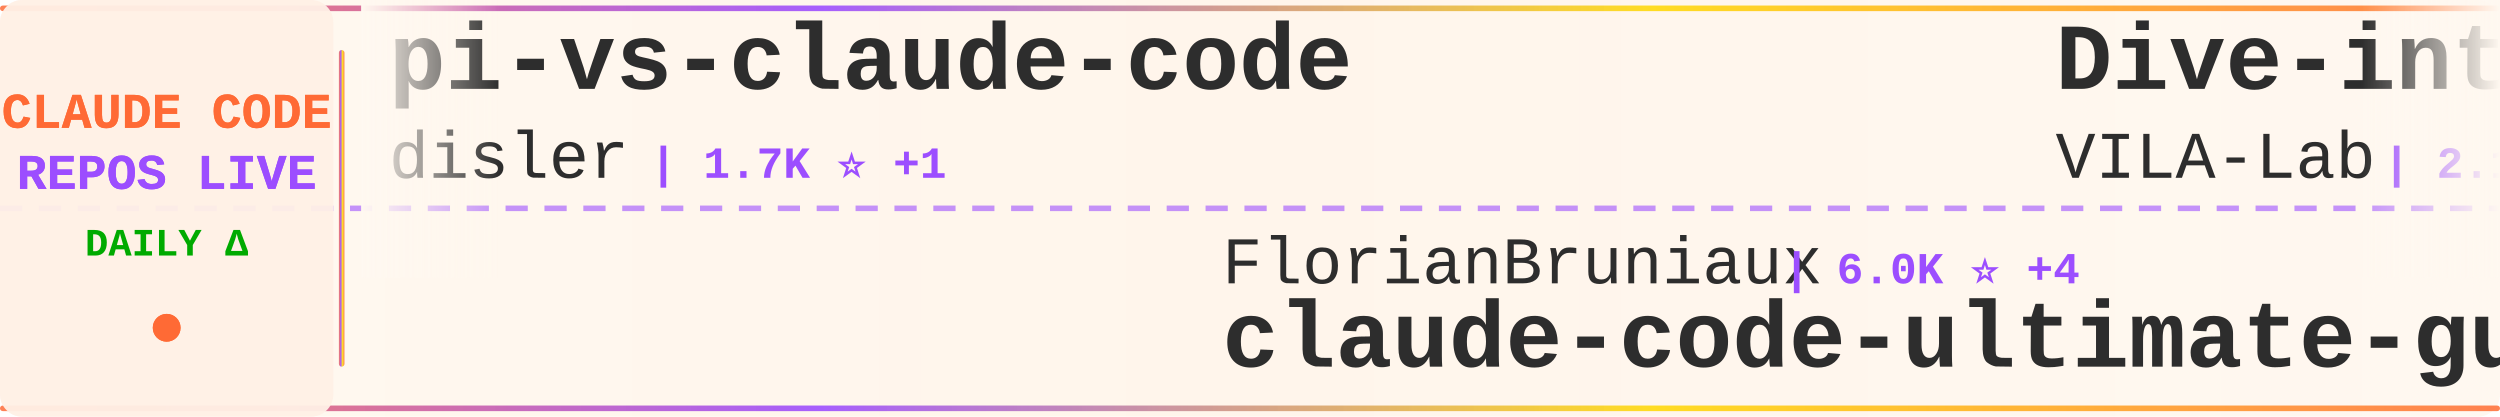
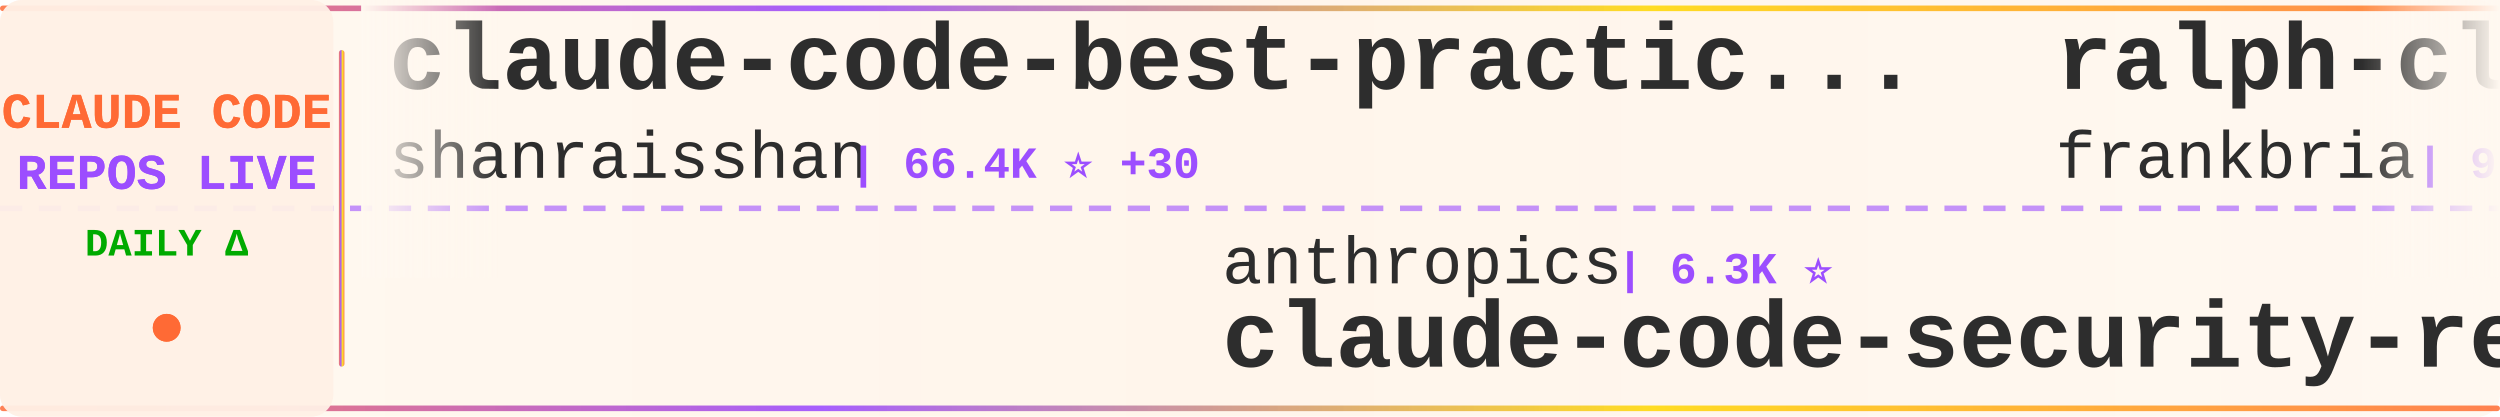
<svg xmlns="http://www.w3.org/2000/svg" width="900" height="150">
  <defs>
    <linearGradient id="tickerBg" x1="0%" y1="0%" x2="100%" y2="0%">
      <stop offset="0%" style="stop-color:#fff8f0;stop-opacity:0.98" />
      <stop offset="50%" style="stop-color:#fff5eb;stop-opacity:1" />
      <stop offset="100%" style="stop-color:#fff8f0;stop-opacity:0.98" />
    </linearGradient>
    <linearGradient id="borderGrad" x1="0%" y1="0%" x2="100%" y2="0%">
      <stop offset="0%" style="stop-color:#FF6B35;stop-opacity:0.85">
        <animate attributeName="stop-opacity" values="0.85;1;0.85" dur="2s" repeatCount="indefinite" />
      </stop>
      <stop offset="33%" style="stop-color:#9C4EFF;stop-opacity:0.9">
        <animate attributeName="stop-opacity" values="0.9;1;0.9" dur="2.2s" repeatCount="indefinite" />
      </stop>
      <stop offset="66%" style="stop-color:#FFD700;stop-opacity:0.85">
        <animate attributeName="stop-opacity" values="0.85;1;0.85" dur="1.8s" repeatCount="indefinite" />
      </stop>
      <stop offset="100%" style="stop-color:#FF6B35;stop-opacity:0.85">
        <animate attributeName="stop-opacity" values="0.85;1;0.85" dur="2s" repeatCount="indefinite" />
      </stop>
    </linearGradient>
    <filter id="textGlow">
      <feGaussianBlur stdDeviation="0.15" result="coloredBlur" />
      <feMerge>
        <feMergeNode in="coloredBlur" />
        <feMergeNode in="SourceGraphic" />
      </feMerge>
    </filter>
    <filter id="metricGlow">
      <feGaussianBlur stdDeviation="0.2" result="coloredBlur" />
      <feMerge>
        <feMergeNode in="coloredBlur" />
        <feMergeNode in="SourceGraphic" />
      </feMerge>
    </filter>
    <linearGradient id="leftFade" x1="0%" y1="0%" x2="100%" y2="0%">
      <stop offset="0%" style="stop-color:#fff8f0;stop-opacity:1" />
      <stop offset="100%" style="stop-color:#fff8f0;stop-opacity:0" />
    </linearGradient>
    <linearGradient id="rightFade" x1="0%" y1="0%" x2="100%" y2="0%">
      <stop offset="0%" style="stop-color:#fff8f0;stop-opacity:0" />
      <stop offset="100%" style="stop-color:#fff8f0;stop-opacity:1" />
    </linearGradient>
  </defs>
  <rect width="900" height="150" fill="url(#tickerBg)" rx="8" />
  <rect x="0" y="2" width="900" height="2" fill="url(#borderGrad)" rx="1" />
  <rect x="0" y="146" width="900" height="2" fill="url(#borderGrad)" rx="1" />
  <line x1="0" y1="75" x2="900" y2="75" stroke="#9C4EFF" stroke-width="2" stroke-dasharray="8 6" opacity="0.6" />
  <rect x="0" y="0" width="120" height="150" fill="#fff0e6" opacity="0.95" rx="8" />
  <text x="60" y="46" font-family="'Courier New', monospace" font-size="18" font-weight="bold" fill="#FF6B35" text-anchor="middle" filter="url(#textGlow)">
    CLAUDE CODE
  </text>
  <text x="60" y="68" font-family="'Courier New', monospace" font-size="18" font-weight="bold" fill="#9C4EFF" text-anchor="middle" filter="url(#textGlow)">
    REPOS LIVE
  </text>
  <text x="60" y="92" font-family="'Courier New', monospace" font-size="14" font-weight="bold" fill="#00aa00" text-anchor="middle">
    DAILY Δ
  </text>
  <circle cx="60" cy="118" r="5" fill="#FF6B35" filter="url(#metricGlow)">
    <animate attributeName="r" values="4;6;4" dur="1.5s" repeatCount="indefinite" />
    <animate attributeName="opacity" values="0.6;1;0.6" dur="1.5s" repeatCount="indefinite" />
  </circle>
  <rect x="122" y="18" width="2" height="114" fill="url(#borderGrad)" rx="1" />
  <clipPath id="tickerClip">
    <rect x="130" y="0" width="770" height="150" />
  </clipPath>
  <g clip-path="url(#tickerClip)">
    <g id="tickerItems">
      <animateTransform attributeName="transform" attributeType="XML" type="translate" from="0 0" to="-3000 0" dur="54s" repeatCount="indefinite" />
      <g transform="translate(0, 0)">
-         <text x="140" y="32" font-family="'Courier New', monospace" font-size="34" font-weight="bold" fill="#2d2d2d">pi-vs-claude-code</text>
-         <text x="140" y="64" font-family="'Courier New', monospace" font-size="24" font-weight="normal" fill="#2d2d2d" opacity="1.0">disler</text>
-         <text x="234" y="64" font-family="'Courier New', monospace" font-size="16" font-weight="bold" fill="#9C4EFF"> | 1.7K ⭐ +1</text>
+         <text x="140" y="32" font-family="'Courier New', monospace" font-size="34" font-weight="bold" fill="#2d2d2d">claude-code-best-practic...</text>
+         <text x="140" y="64" font-family="'Courier New', monospace" font-size="24" font-weight="normal" fill="#2d2d2d" opacity="1.0">shanraisshan</text>
+         <text x="306" y="64" font-family="'Courier New', monospace" font-size="16" font-weight="bold" fill="#9C4EFF"> | 66.4K ⭐ +30</text>
      </g>
      <g transform="translate(300, 0)">
+         <text x="140" y="102" font-family="'Courier New', monospace" font-size="24" font-weight="normal" fill="#2d2d2d" opacity="1.0">anthropics</text>
+         <text x="282" y="102" font-family="'Courier New', monospace" font-size="16" font-weight="bold" fill="#9C4EFF"> | 6.3K ⭐</text>
+         <text x="140" y="132" font-family="'Courier New', monospace" font-size="34" font-weight="bold" fill="#2d2d2d">claude-code-security-rev...</text>
+       </g>
+       <g transform="translate(600, 0)">
+         <text x="140" y="32" font-family="'Courier New', monospace" font-size="34" font-weight="bold" fill="#2d2d2d">ralph-claude-code</text>
+         <text x="140" y="64" font-family="'Courier New', monospace" font-size="24" font-weight="normal" fill="#2d2d2d" opacity="1.0">frankbria</text>
+         <text x="270" y="64" font-family="'Courier New', monospace" font-size="16" font-weight="bold" fill="#9C4EFF"> | 9.6K ⭐ +1</text>
+       </g>
+       <g transform="translate(900, 0)">
+         <text x="140" y="102" font-family="'Courier New', monospace" font-size="24" font-weight="normal" fill="#2d2d2d" opacity="1.0">https-deeplearning-ai</text>
+         <text x="414" y="102" font-family="'Courier New', monospace" font-size="16" font-weight="bold" fill="#9C4EFF"> | 554 ⭐</text>
+         <text x="140" y="132" font-family="'Courier New', monospace" font-size="34" font-weight="bold" fill="#2d2d2d">sc-claude-code-files</text>
+       </g>
+       <g transform="translate(1200, 0)">
+         <text x="140" y="32" font-family="'Courier New', monospace" font-size="34" font-weight="bold" fill="#2d2d2d">awesome-claude-code-suba...</text>
+         <text x="140" y="64" font-family="'Courier New', monospace" font-size="24" font-weight="normal" fill="#2d2d2d" opacity="1.0">VoltAgent</text>
+         <text x="270" y="64" font-family="'Courier New', monospace" font-size="16" font-weight="bold" fill="#9C4EFF"> | 25.4K ⭐ +5</text>
+       </g>
+       <g transform="translate(1500, 0)">
        <text x="140" y="102" font-family="'Courier New', monospace" font-size="24" font-weight="normal" fill="#2d2d2d" opacity="1.0">FlorianBruniaux</text>
-         <text x="342" y="102" font-family="'Courier New', monospace" font-size="16" font-weight="bold" fill="#9C4EFF"> | 6.0K ⭐ +4</text>
+         <text x="342" y="102" font-family="'Courier New', monospace" font-size="16" font-weight="bold" fill="#9C4EFF"> | 6.0K ⭐ +2</text>
        <text x="140" y="132" font-family="'Courier New', monospace" font-size="34" font-weight="bold" fill="#2d2d2d">claude-code-ultimate-gui...</text>
      </g>
-       <g transform="translate(600, 0)">
-         <text x="140" y="32" font-family="'Courier New', monospace" font-size="34" font-weight="bold" fill="#2d2d2d">Dive-into-Claude-Code</text>
-         <text x="140" y="64" font-family="'Courier New', monospace" font-size="24" font-weight="normal" fill="#2d2d2d" opacity="1.0">VILA-Lab</text>
-         <text x="258" y="64" font-family="'Courier New', monospace" font-size="16" font-weight="bold" fill="#9C4EFF"> | 2.1K ⭐</text>
-       </g>
-       <g transform="translate(900, 0)">
-         <text x="140" y="102" font-family="'Courier New', monospace" font-size="24" font-weight="normal" fill="#2d2d2d" opacity="1.0">feiskyer</text>
-         <text x="258" y="102" font-family="'Courier New', monospace" font-size="16" font-weight="bold" fill="#9C4EFF"> | 1.7K ⭐</text>
-         <text x="140" y="132" font-family="'Courier New', monospace" font-size="34" font-weight="bold" fill="#2d2d2d">claude-code-settings</text>
-       </g>
-       <g transform="translate(1200, 0)">
-         <text x="140" y="32" font-family="'Courier New', monospace" font-size="34" font-weight="bold" fill="#2d2d2d">ClaudeCode-Portable</text>
-         <text x="140" y="64" font-family="'Courier New', monospace" font-size="24" font-weight="normal" fill="#2d2d2d" opacity="1.0">techjarves</text>
-         <text x="282" y="64" font-family="'Courier New', monospace" font-size="16" font-weight="bold" fill="#9C4EFF"> | 1.5K ⭐</text>
-       </g>
-       <g transform="translate(1500, 0)">
-         <text x="140" y="102" font-family="'Courier New', monospace" font-size="24" font-weight="normal" fill="#2d2d2d" opacity="1.0">shareAI-lab</text>
-         <text x="294" y="102" font-family="'Courier New', monospace" font-size="16" font-weight="bold" fill="#9C4EFF"> | 77.6K ⭐ +7</text>
-         <text x="140" y="132" font-family="'Courier New', monospace" font-size="34" font-weight="bold" fill="#2d2d2d">learn-claude-code</text>
-       </g>
      <g transform="translate(1800, 0)">
-         <text x="140" y="32" font-family="'Courier New', monospace" font-size="34" font-weight="bold" fill="#2d2d2d">claude-code-source</text>
-         <text x="140" y="64" font-family="'Courier New', monospace" font-size="24" font-weight="normal" fill="#2d2d2d" opacity="1.0">hangsman</text>
-         <text x="258" y="64" font-family="'Courier New', monospace" font-size="16" font-weight="bold" fill="#9C4EFF"> | 795 ⭐</text>
+         <text x="140" y="32" font-family="'Courier New', monospace" font-size="34" font-weight="bold" fill="#2d2d2d">claude-code</text>
+         <text x="140" y="64" font-family="'Courier New', monospace" font-size="24" font-weight="normal" fill="#2d2d2d" opacity="1.0">jarmuine</text>
+         <text x="258" y="64" font-family="'Courier New', monospace" font-size="16" font-weight="bold" fill="#9C4EFF"> | 2.3K ⭐</text>
      </g>
      <g transform="translate(2100, 0)">
-         <text x="140" y="102" font-family="'Courier New', monospace" font-size="24" font-weight="normal" fill="#2d2d2d" opacity="1.0">andrew-kramer-inno</text>
-         <text x="378" y="102" font-family="'Courier New', monospace" font-size="16" font-weight="bold" fill="#9C4EFF"> | 595 ⭐</text>
-         <text x="140" y="132" font-family="'Courier New', monospace" font-size="34" font-weight="bold" fill="#2d2d2d">claude-code-source-build</text>
+         <text x="140" y="102" font-family="'Courier New', monospace" font-size="24" font-weight="normal" fill="#2d2d2d" opacity="1.0">liuup</text>
+         <text x="222" y="102" font-family="'Courier New', monospace" font-size="16" font-weight="bold" fill="#9C4EFF"> | 4.0K ⭐ +1</text>
+         <text x="140" y="132" font-family="'Courier New', monospace" font-size="34" font-weight="bold" fill="#2d2d2d">claude-code-analysis</text>
      </g>
      <g transform="translate(2400, 0)">
-         <text x="140" y="32" font-family="'Courier New', monospace" font-size="34" font-weight="bold" fill="#2d2d2d">claude-code-guide</text>
-         <text x="140" y="64" font-family="'Courier New', monospace" font-size="24" font-weight="normal" fill="#2d2d2d" opacity="1.0">zebbern</text>
-         <text x="246" y="64" font-family="'Courier New', monospace" font-size="16" font-weight="bold" fill="#9C4EFF"> | 4.6K ⭐ +2</text>
+         <text x="140" y="32" font-family="'Courier New', monospace" font-size="34" font-weight="bold" fill="#2d2d2d">claude-code-router</text>
+         <text x="140" y="64" font-family="'Courier New', monospace" font-size="24" font-weight="normal" fill="#2d2d2d" opacity="1.0">musistudio</text>
+         <text x="282" y="64" font-family="'Courier New', monospace" font-size="16" font-weight="bold" fill="#9C4EFF"> | 37.4K ⭐ +6</text>
      </g>
      <g transform="translate(2700, 0)">
-         <text x="140" y="102" font-family="'Courier New', monospace" font-size="24" font-weight="normal" fill="#2d2d2d" opacity="1.0">nicedreamzapp</text>
-         <text x="318" y="102" font-family="'Courier New', monospace" font-size="16" font-weight="bold" fill="#9C4EFF"> | 3.3K ⭐</text>
-         <text x="140" y="132" font-family="'Courier New', monospace" font-size="34" font-weight="bold" fill="#2d2d2d">claude-code-local</text>
+         <text x="140" y="102" font-family="'Courier New', monospace" font-size="24" font-weight="normal" fill="#2d2d2d" opacity="1.0">claude-code-best</text>
+         <text x="354" y="102" font-family="'Courier New', monospace" font-size="16" font-weight="bold" fill="#9C4EFF"> | 22.8K ⭐ +7</text>
+         <text x="140" y="132" font-family="'Courier New', monospace" font-size="34" font-weight="bold" fill="#2d2d2d">claude-code</text>
      </g>
      <g transform="translate(3000, 0)">
-         <text x="140" y="32" font-family="'Courier New', monospace" font-size="34" font-weight="bold" fill="#2d2d2d">pi-vs-claude-code</text>
-         <text x="140" y="64" font-family="'Courier New', monospace" font-size="24" font-weight="normal" fill="#2d2d2d" opacity="1.0">disler</text>
-         <text x="234" y="64" font-family="'Courier New', monospace" font-size="16" font-weight="bold" fill="#9C4EFF"> | 1.7K ⭐ +1</text>
+         <text x="140" y="32" font-family="'Courier New', monospace" font-size="34" font-weight="bold" fill="#2d2d2d">claude-code-best-practic...</text>
+         <text x="140" y="64" font-family="'Courier New', monospace" font-size="24" font-weight="normal" fill="#2d2d2d" opacity="1.0">shanraisshan</text>
+         <text x="306" y="64" font-family="'Courier New', monospace" font-size="16" font-weight="bold" fill="#9C4EFF"> | 66.4K ⭐ +30</text>
      </g>
      <g transform="translate(3300, 0)">
-         <text x="140" y="102" font-family="'Courier New', monospace" font-size="24" font-weight="normal" fill="#2d2d2d" opacity="1.0">FlorianBruniaux</text>
-         <text x="342" y="102" font-family="'Courier New', monospace" font-size="16" font-weight="bold" fill="#9C4EFF"> | 6.0K ⭐ +4</text>
-         <text x="140" y="132" font-family="'Courier New', monospace" font-size="34" font-weight="bold" fill="#2d2d2d">claude-code-ultimate-gui...</text>
+         <text x="140" y="102" font-family="'Courier New', monospace" font-size="24" font-weight="normal" fill="#2d2d2d" opacity="1.0">anthropics</text>
+         <text x="282" y="102" font-family="'Courier New', monospace" font-size="16" font-weight="bold" fill="#9C4EFF"> | 6.3K ⭐</text>
+         <text x="140" y="132" font-family="'Courier New', monospace" font-size="34" font-weight="bold" fill="#2d2d2d">claude-code-security-rev...</text>
      </g>
      <g transform="translate(3600, 0)">
-         <text x="140" y="32" font-family="'Courier New', monospace" font-size="34" font-weight="bold" fill="#2d2d2d">Dive-into-Claude-Code</text>
-         <text x="140" y="64" font-family="'Courier New', monospace" font-size="24" font-weight="normal" fill="#2d2d2d" opacity="1.0">VILA-Lab</text>
-         <text x="258" y="64" font-family="'Courier New', monospace" font-size="16" font-weight="bold" fill="#9C4EFF"> | 2.1K ⭐</text>
+         <text x="140" y="32" font-family="'Courier New', monospace" font-size="34" font-weight="bold" fill="#2d2d2d">ralph-claude-code</text>
+         <text x="140" y="64" font-family="'Courier New', monospace" font-size="24" font-weight="normal" fill="#2d2d2d" opacity="1.0">frankbria</text>
+         <text x="270" y="64" font-family="'Courier New', monospace" font-size="16" font-weight="bold" fill="#9C4EFF"> | 9.6K ⭐ +1</text>
      </g>
      <g transform="translate(3900, 0)">
-         <text x="140" y="102" font-family="'Courier New', monospace" font-size="24" font-weight="normal" fill="#2d2d2d" opacity="1.0">feiskyer</text>
-         <text x="258" y="102" font-family="'Courier New', monospace" font-size="16" font-weight="bold" fill="#9C4EFF"> | 1.7K ⭐</text>
-         <text x="140" y="132" font-family="'Courier New', monospace" font-size="34" font-weight="bold" fill="#2d2d2d">claude-code-settings</text>
+         <text x="140" y="102" font-family="'Courier New', monospace" font-size="24" font-weight="normal" fill="#2d2d2d" opacity="1.0">https-deeplearning-ai</text>
+         <text x="414" y="102" font-family="'Courier New', monospace" font-size="16" font-weight="bold" fill="#9C4EFF"> | 554 ⭐</text>
+         <text x="140" y="132" font-family="'Courier New', monospace" font-size="34" font-weight="bold" fill="#2d2d2d">sc-claude-code-files</text>
      </g>
    </g>
  </g>
  <rect x="130" y="0" width="50" height="100" fill="url(#leftFade)" />
  <rect x="850" y="0" width="50" height="100" fill="url(#rightFade)" />
</svg>
